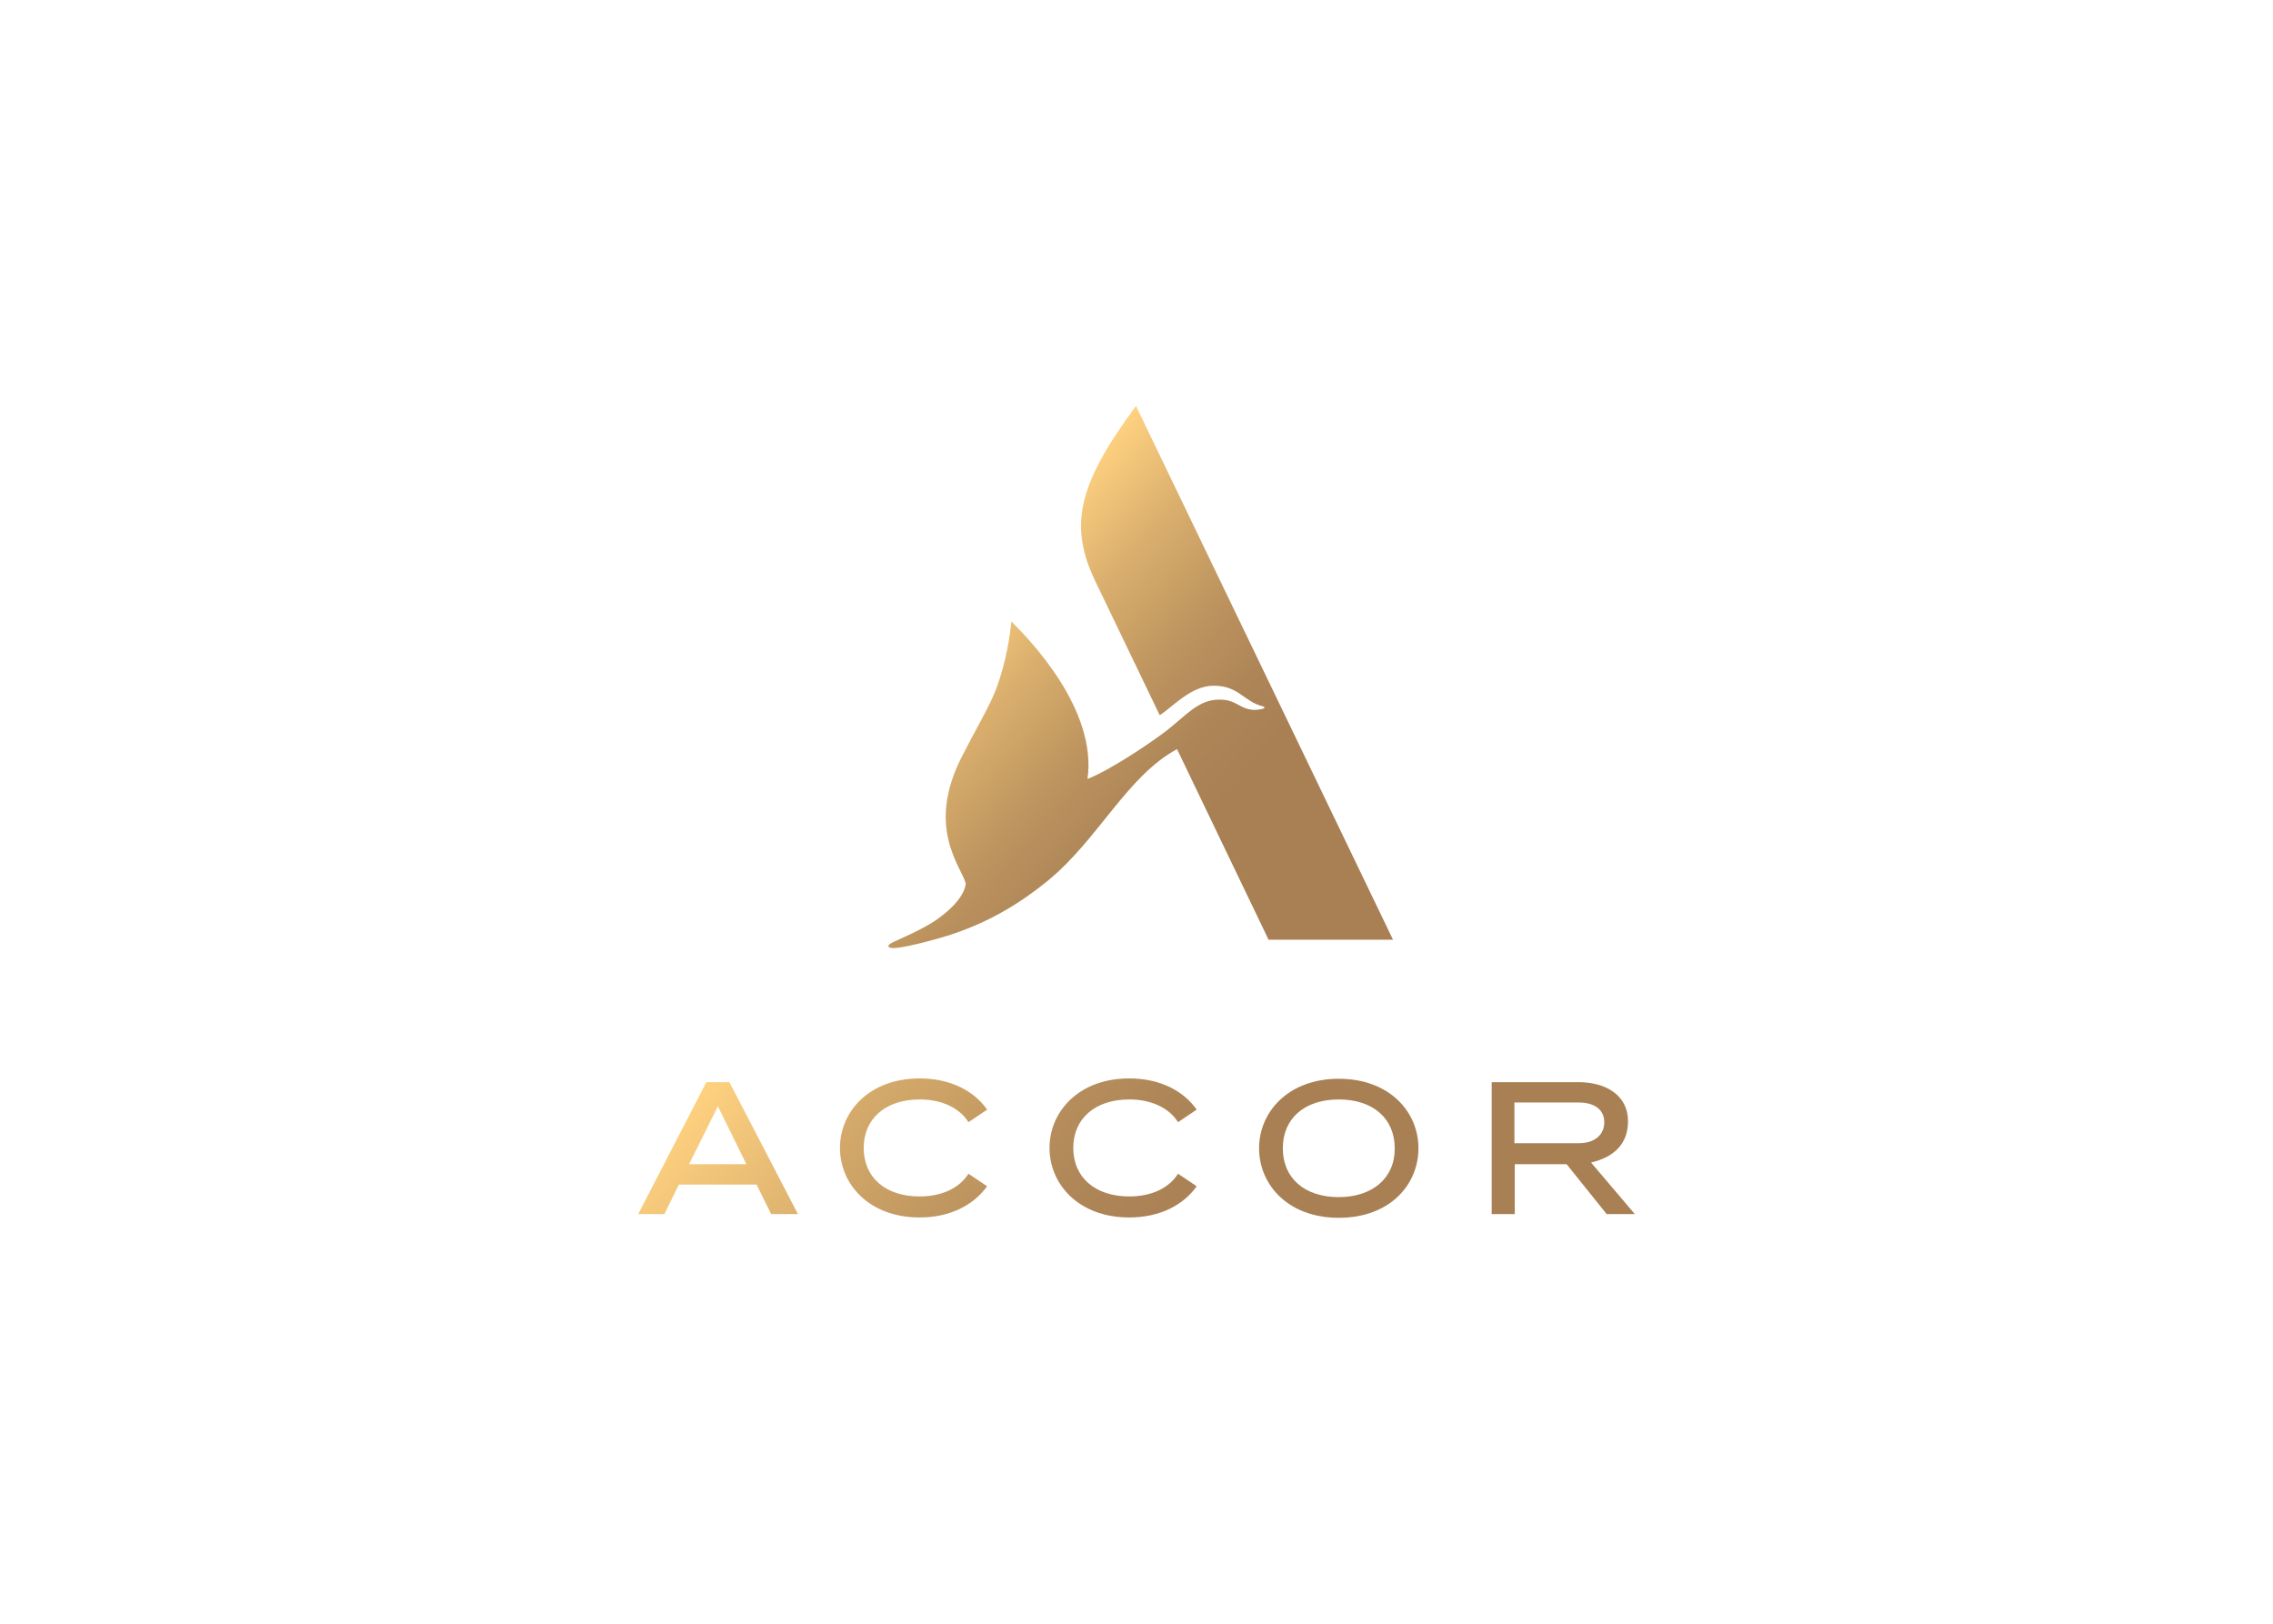
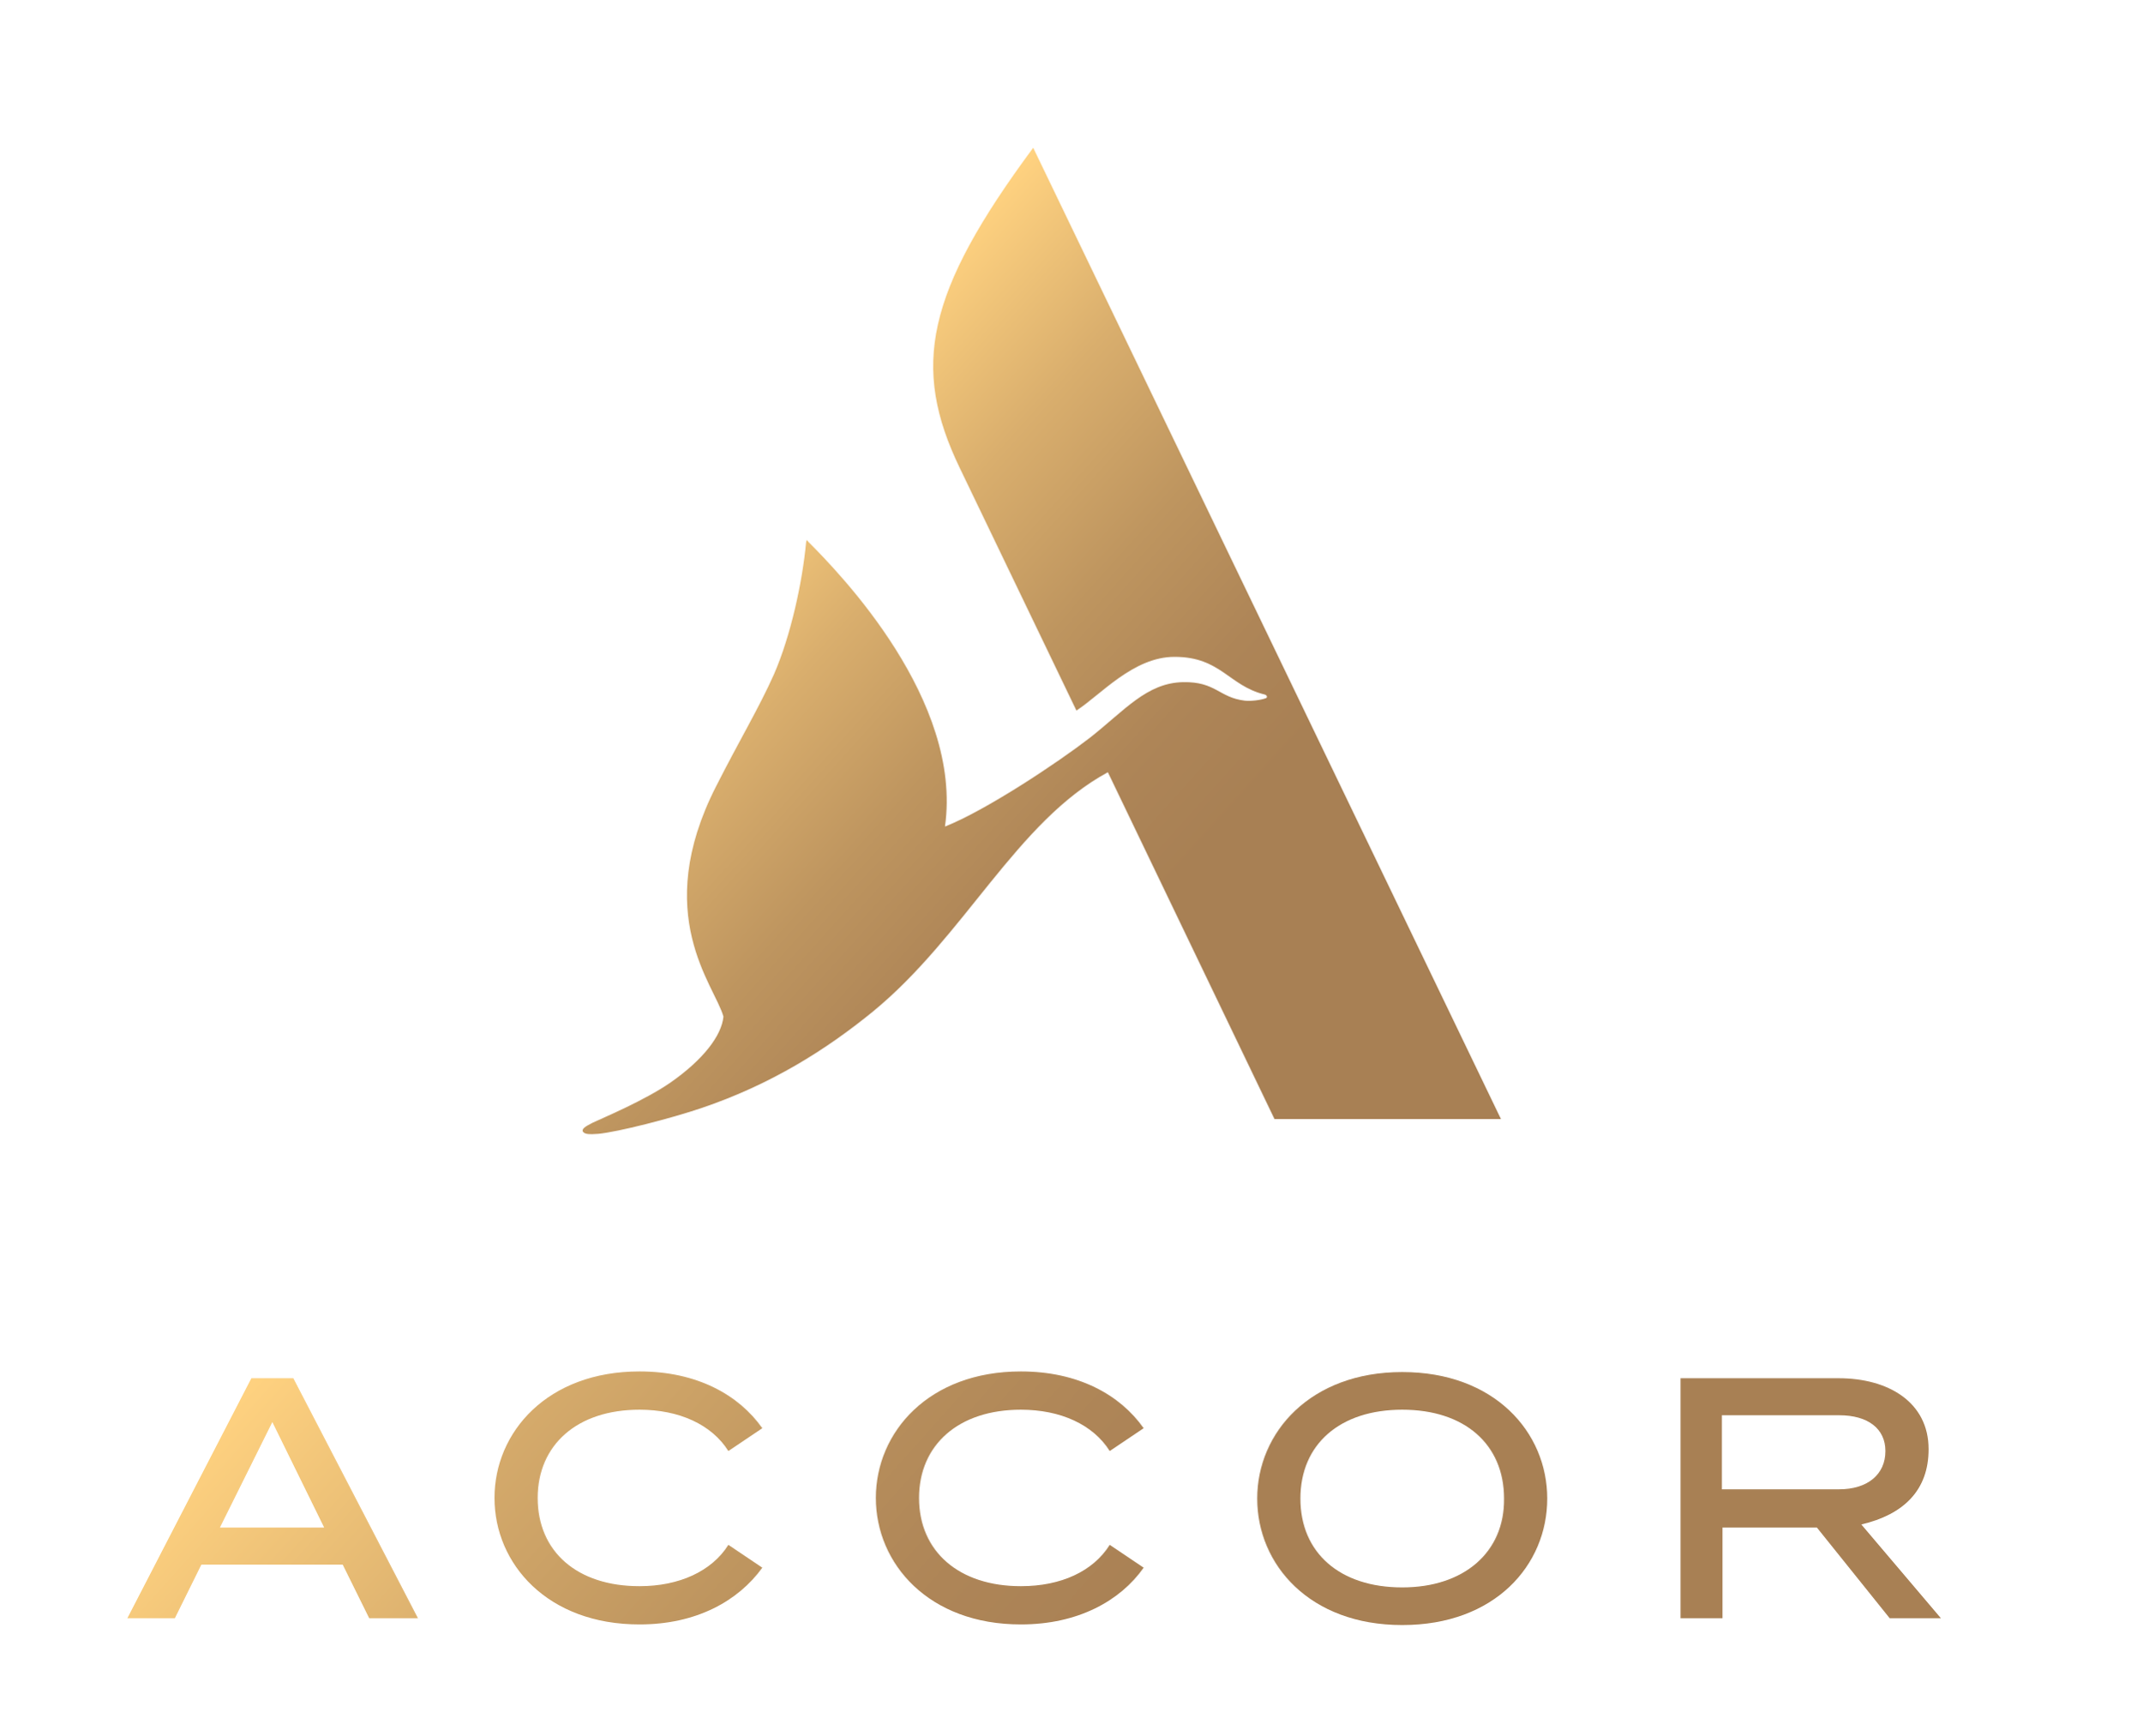
- <svg xmlns="http://www.w3.org/2000/svg" xmlns:xlink="http://www.w3.org/1999/xlink" clip-rule="evenodd" fill-rule="evenodd" stroke-linejoin="round" stroke-miterlimit="2" viewBox="0 0 560 400">
+ <svg xmlns="http://www.w3.org/2000/svg" xmlns:xlink="http://www.w3.org/1999/xlink" clip-rule="evenodd" fill-rule="evenodd" stroke-linejoin="round" stroke-miterlimit="2" viewBox="140 80 290 235">
  <linearGradient id="a">
    <stop offset="0" stop-color="#ffd280" />
    <stop offset=".3" stop-color="#d9ae6d" />
    <stop offset=".57" stop-color="#be955f" />
    <stop offset=".81" stop-color="#ae8557" />
    <stop offset="1" stop-color="#a88054" />
  </linearGradient>
  <linearGradient id="b" gradientTransform="matrix(71.9562 64.7897 -64.7897 71.9562 165.903 209.47)" gradientUnits="userSpaceOnUse" x1="0" x2="1" xlink:href="#a" y1="0" y2="0" />
  <linearGradient id="c" gradientTransform="matrix(178.046 160.313 -160.313 178.046 69.9655 120.244)" gradientUnits="userSpaceOnUse" x1="0" x2="1" xlink:href="#a" y1="0" y2="0" />
  <linearGradient id="d" gradientTransform="matrix(128.359 115.575 -115.575 128.359 82.3181 360.63)" gradientUnits="userSpaceOnUse" x1="0" x2="1" xlink:href="#a" y1="0" y2="0" />
  <linearGradient id="e" gradientTransform="matrix(135.995 122.45 -122.45 135.995 95.2148 309.652)" gradientUnits="userSpaceOnUse" x1="0" x2="1" xlink:href="#a" y1="0" y2="0" />
  <linearGradient id="f" gradientTransform="matrix(135.995 122.45 -122.45 135.995 109.33 266.718)" gradientUnits="userSpaceOnUse" x1="0" x2="1" xlink:href="#a" y1="0" y2="0" />
  <linearGradient id="g" gradientTransform="matrix(125.525 113.023 -113.023 125.525 134.343 233.591)" gradientUnits="userSpaceOnUse" x1="0" x2="1" xlink:href="#a" y1="0" y2="0" />
  <g fill-rule="nonzero" transform="matrix(.835422 0 0 .835422 94.4946 -23.1412)">
    <path d="m297.7 304.8h-36.7l-27-56.2c-14.8 8-23.2 26.6-38.1 38.8-7.6 6.2-16.5 11.8-27.7 15.6-5 1.7-13.6 3.9-16.8 4.2-1.4.1-2.2.1-2.5-.4-.1-.4.2-.7 1.6-1.4 1.7-.8 8.4-3.6 12.6-6.5 5.3-3.7 8.3-7.6 8.6-10.7-1.4-5.1-11.8-16.5-1.2-37.3 3.8-7.5 7-12.8 9.4-18.2 2.7-6.2 4.6-14.9 5.2-21.4.1-.4.1-.4.3-.1 5.2 5.2 25.1 25.7 22.2 46.2 6.6-2.6 18.2-10.3 23.5-14.4 5.6-4.4 9.2-8.9 15.1-9 5.3-.1 5.8 2.5 10 3 1.1.1 2.6-.1 3.4-.4.3-.1.2-.5-.2-.6-5.8-1.4-7.1-6.1-14.6-6.1-6.7 0-12 6.2-15.9 8.7l-18.9-39.3c-7.9-16.4-5.5-28.4 11.9-51.9z" fill="url(#b)" />
    <path d="m369 385.7-12.9-15.2c6.8-1.6 10.9-5.5 10.9-12.2 0-7.6-6.5-11.5-14.6-11.5h-25.6v38.9h6.8v-14.7h15.3l11.8 14.7zm-35.5-32.9h19c4.7 0 7.5 2.2 7.5 5.8 0 3.8-2.9 6.2-7.5 6.2h-19z" fill="url(#c)" />
    <path d="m95.2 346.8-20.1 38.9h7.7l4.3-8.7h22.9l4.3 8.7h7.9l-20.2-38.9zm-5.1 24.2 8.5-17.1 8.4 17.1z" fill="url(#d)" />
    <path d="m158.1 351.9c6.4 0 11.7 2.4 14.4 6.7l5.5-3.7c-3.8-5.4-10.6-9.2-19.9-9.2-14.9 0-23.5 9.8-23.5 20.5s8.6 20.5 23.5 20.5c9.2 0 16-3.8 19.9-9.2l-5.5-3.7c-2.7 4.3-8 6.7-14.4 6.7-10.1 0-16.5-5.6-16.5-14.3 0-8.6 6.4-14.3 16.5-14.3z" fill="url(#e)" />
    <path d="m219.9 351.9c6.4 0 11.7 2.4 14.4 6.7l5.5-3.7c-3.8-5.4-10.6-9.2-19.9-9.2-14.9 0-23.5 9.8-23.5 20.5s8.6 20.5 23.5 20.5c9.2 0 16.1-3.8 19.9-9.2l-5.5-3.7c-2.7 4.3-7.9 6.7-14.4 6.7-10 0-16.5-5.6-16.5-14.3 0-8.6 6.4-14.3 16.5-14.3z" fill="url(#f)" />
    <path d="m281.7 345.8c-14.9 0-23.5 9.8-23.5 20.5s8.5 20.5 23.5 20.5 23.5-9.7 23.5-20.5-8.6-20.5-23.5-20.5zm0 34.9c-10.1 0-16.5-5.6-16.5-14.4s6.4-14.4 16.5-14.4 16.5 5.6 16.5 14.4c.1 8.7-6.5 14.4-16.5 14.4z" fill="url(#g)" />
  </g>
</svg>
